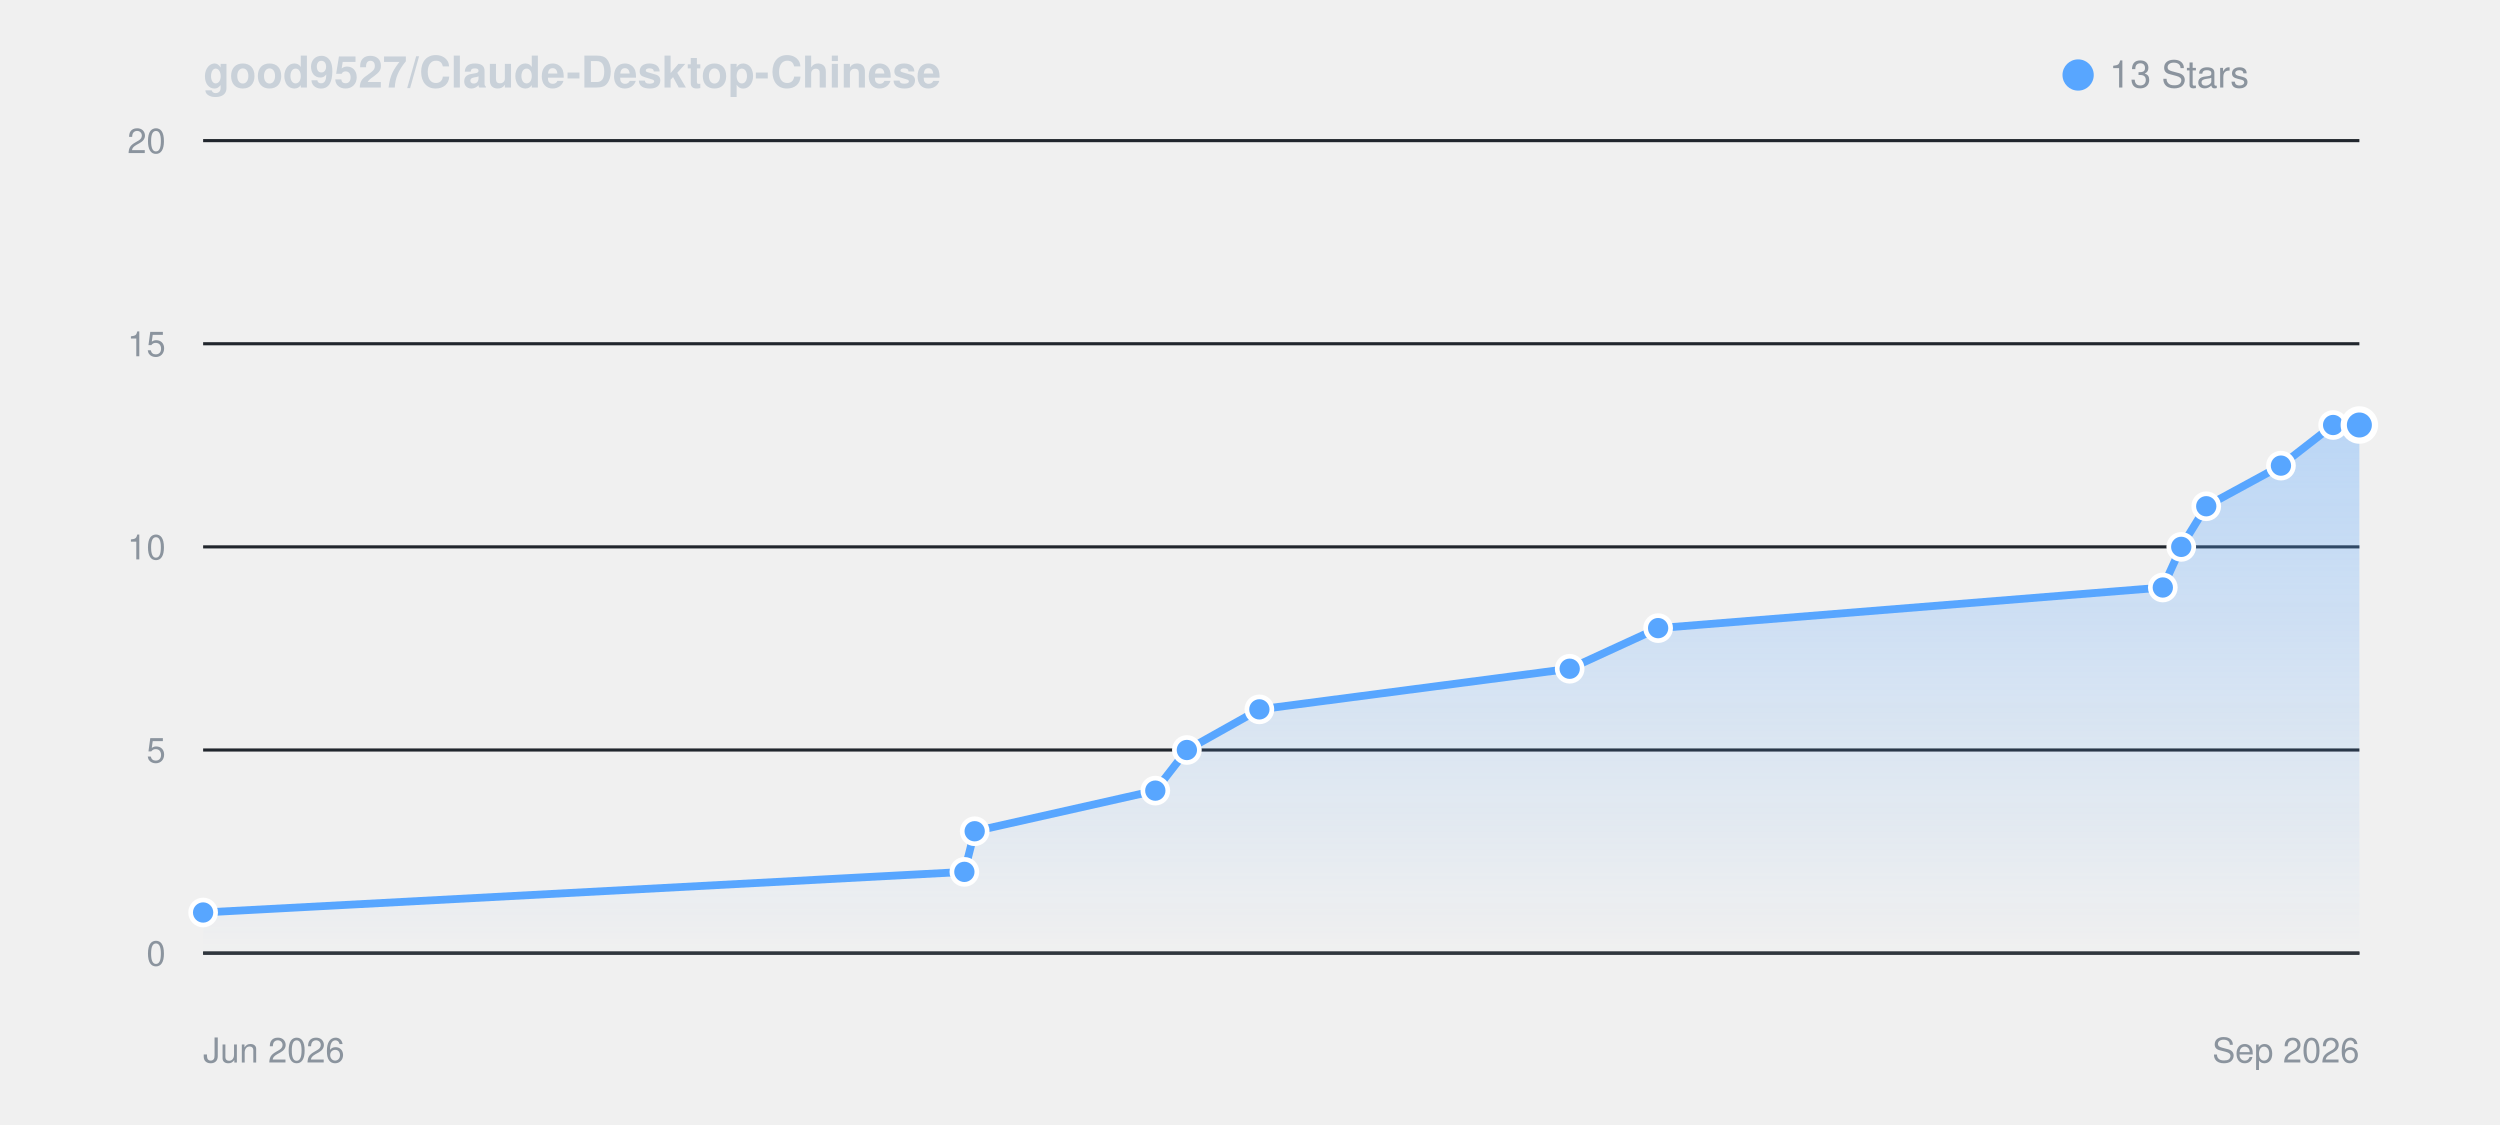
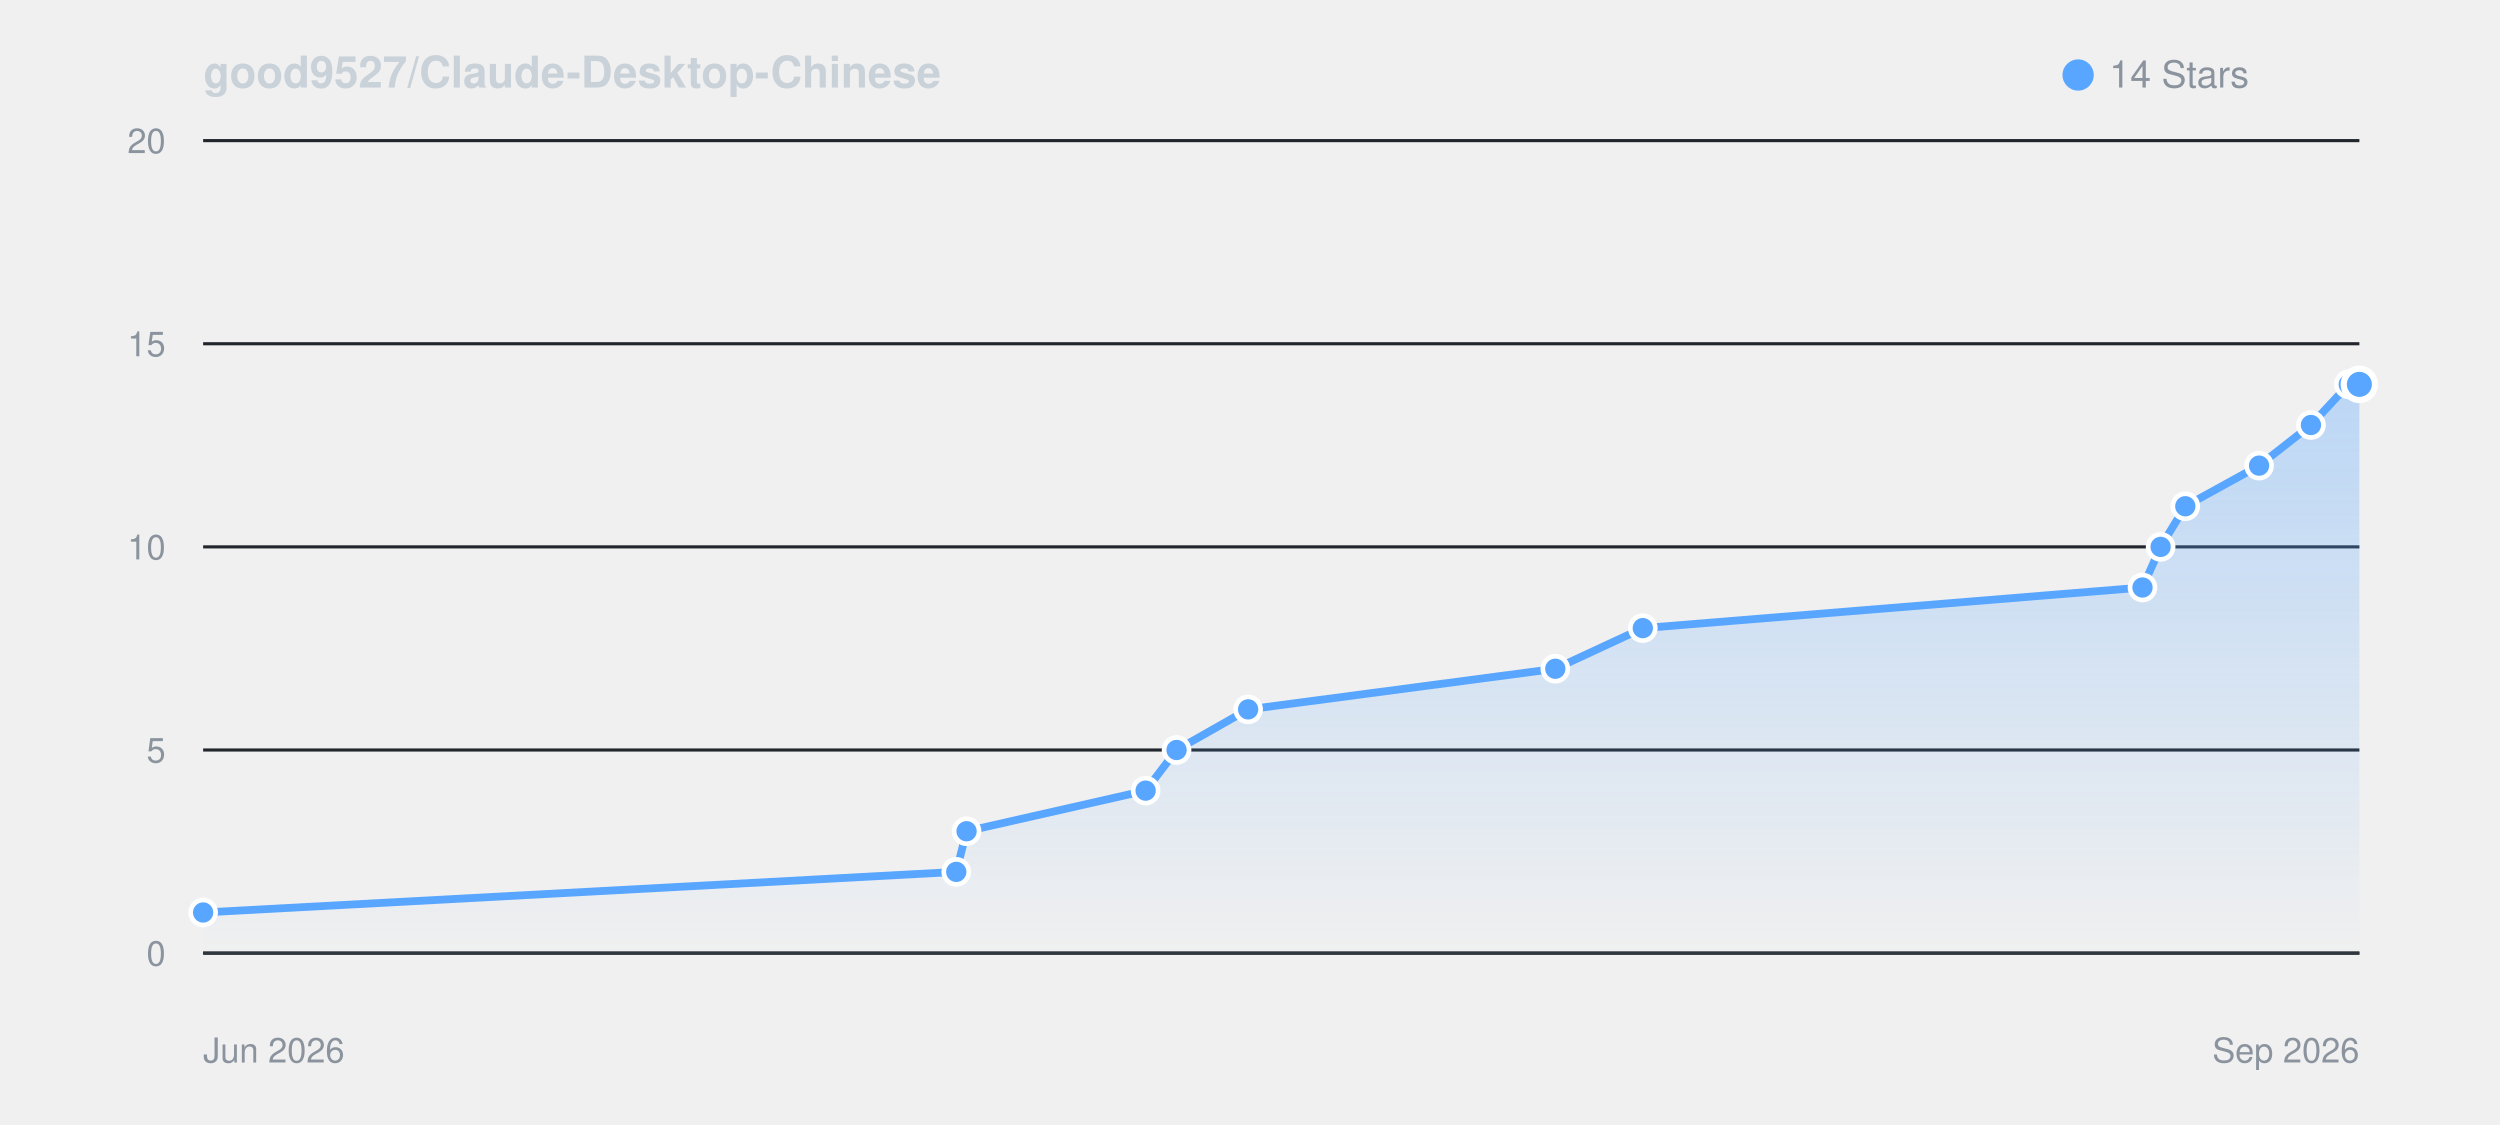
<svg xmlns="http://www.w3.org/2000/svg" viewBox="0 0 800 360" width="100%" height="auto" style="background: #0d1117; border-radius: 8px; border: 1px solid #30363d; font-family: -apple-system, BlinkMacSystemFont, Segoe UI, Helvetica, Arial, sans-serif;">
  <defs>
    <linearGradient id="starGrad_dark" x1="0%" y1="0%" x2="0%" y2="100%">
      <stop offset="0%" stop-color="rgba(88, 166, 255, 0.35)" />
      <stop offset="100%" stop-color="rgba(88, 166, 255, 0.0)" />
    </linearGradient>
  </defs>
  <text x="65" y="28" font-size="14" font-weight="600" fill="#c9d1d9">good9527/Claude-Desktop-Chinese</text>
  <circle cx="665" cy="24" r="5" fill="#58a6ff" />
-   <text x="675" y="28" font-size="12" fill="#8b949e">13 Stars</text>
+   <text x="675" y="28" font-size="12" fill="#8b949e">14 Stars</text>
  <line x1="65" y1="305.0" x2="755" y2="305.0" stroke="#21262d" stroke-width="1" />
  <text x="53" y="309.0" font-size="11" fill="#8b949e" text-anchor="end">0</text>
  <line x1="65" y1="240.0" x2="755" y2="240.0" stroke="#21262d" stroke-width="1" />
  <text x="53" y="244.0" font-size="11" fill="#8b949e" text-anchor="end">5</text>
  <line x1="65" y1="175.0" x2="755" y2="175.0" stroke="#21262d" stroke-width="1" />
  <text x="53" y="179.0" font-size="11" fill="#8b949e" text-anchor="end">10</text>
  <line x1="65" y1="110.0" x2="755" y2="110.0" stroke="#21262d" stroke-width="1" />
  <text x="53" y="114.0" font-size="11" fill="#8b949e" text-anchor="end">15</text>
  <line x1="65" y1="45.0" x2="755" y2="45.0" stroke="#21262d" stroke-width="1" />
  <text x="53" y="49.0" font-size="11" fill="#8b949e" text-anchor="end">20</text>
  <line x1="65" y1="305" x2="755" y2="305" stroke="#30363d" stroke-width="1" />
  <text x="65" y="340" font-size="11" fill="#8b949e">Jun 2026</text>
  <text x="755" y="340" font-size="11" fill="#8b949e" text-anchor="end">Sep 2026</text>
-   <path d="M 65.0 292.0 L 308.6 279.0 L 311.9 266.0 L 369.7 253.0 L 379.8 240.0 L 403.0 227.0 L 502.3 214.0 L 530.6 201.0 L 692.1 188.0 L 698.0 175.0 L 706.0 162.0 L 729.9 149.0 L 746.6 136.0 L 755.0 136.0 L 755.0 305.0 L 65.0 305.0 Z" fill="url(#starGrad_dark)" />
-   <path d="M 65.0 292.0 L 308.6 279.0 L 311.9 266.0 L 369.7 253.0 L 379.8 240.0 L 403.0 227.0 L 502.3 214.0 L 530.6 201.0 L 692.1 188.0 L 698.0 175.0 L 706.0 162.0 L 729.9 149.0 L 746.6 136.0 L 755.0 136.0" fill="none" stroke="#58a6ff" stroke-width="2.5" stroke-linecap="round" stroke-linejoin="round" />
+   <path d="M 65.0 292.0 L 306.0 279.0 L 309.3 266.0 L 366.6 253.0 L 376.5 240.0 L 399.4 227.0 L 497.7 214.0 L 525.7 201.0 L 685.6 188.0 L 691.4 175.0 L 699.3 162.0 L 722.9 149.0 L 739.5 136.0 L 751.6 123.0 L 755.0 123.0 L 755.0 305.0 L 65.0 305.0 Z" fill="url(#starGrad_dark)" />
+   <path d="M 65.0 292.0 L 306.0 279.0 L 309.3 266.0 L 366.6 253.0 L 376.5 240.0 L 399.4 227.0 L 497.7 214.0 L 525.7 201.0 L 685.6 188.0 L 691.4 175.0 L 699.3 162.0 L 722.9 149.0 L 739.5 136.0 L 751.6 123.0 L 755.0 123.0" fill="none" stroke="#58a6ff" stroke-width="2.5" stroke-linecap="round" stroke-linejoin="round" />
  <circle cx="65.0" cy="292.0" r="4" fill="#58a6ff" stroke="#fff" stroke-width="1.5" />
-   <circle cx="308.6" cy="279.0" r="4" fill="#58a6ff" stroke="#fff" stroke-width="1.5" />
-   <circle cx="311.9" cy="266.0" r="4" fill="#58a6ff" stroke="#fff" stroke-width="1.5" />
-   <circle cx="369.7" cy="253.0" r="4" fill="#58a6ff" stroke="#fff" stroke-width="1.5" />
-   <circle cx="379.8" cy="240.0" r="4" fill="#58a6ff" stroke="#fff" stroke-width="1.5" />
-   <circle cx="403.0" cy="227.0" r="4" fill="#58a6ff" stroke="#fff" stroke-width="1.5" />
-   <circle cx="502.3" cy="214.0" r="4" fill="#58a6ff" stroke="#fff" stroke-width="1.5" />
-   <circle cx="530.6" cy="201.0" r="4" fill="#58a6ff" stroke="#fff" stroke-width="1.5" />
-   <circle cx="692.1" cy="188.0" r="4" fill="#58a6ff" stroke="#fff" stroke-width="1.5" />
-   <circle cx="698.0" cy="175.0" r="4" fill="#58a6ff" stroke="#fff" stroke-width="1.5" />
-   <circle cx="706.0" cy="162.0" r="4" fill="#58a6ff" stroke="#fff" stroke-width="1.5" />
-   <circle cx="729.9" cy="149.0" r="4" fill="#58a6ff" stroke="#fff" stroke-width="1.5" />
-   <circle cx="746.6" cy="136.0" r="4" fill="#58a6ff" stroke="#fff" stroke-width="1.5" />
-   <circle cx="755.0" cy="136.0" r="5" fill="#58a6ff" stroke="#fff" stroke-width="2" />
+   <circle cx="306.0" cy="279.0" r="4" fill="#58a6ff" stroke="#fff" stroke-width="1.5" />
+   <circle cx="309.3" cy="266.0" r="4" fill="#58a6ff" stroke="#fff" stroke-width="1.5" />
+   <circle cx="366.6" cy="253.0" r="4" fill="#58a6ff" stroke="#fff" stroke-width="1.5" />
+   <circle cx="376.5" cy="240.0" r="4" fill="#58a6ff" stroke="#fff" stroke-width="1.5" />
+   <circle cx="399.4" cy="227.0" r="4" fill="#58a6ff" stroke="#fff" stroke-width="1.5" />
+   <circle cx="497.7" cy="214.0" r="4" fill="#58a6ff" stroke="#fff" stroke-width="1.5" />
+   <circle cx="525.7" cy="201.0" r="4" fill="#58a6ff" stroke="#fff" stroke-width="1.5" />
+   <circle cx="685.6" cy="188.0" r="4" fill="#58a6ff" stroke="#fff" stroke-width="1.5" />
+   <circle cx="691.4" cy="175.0" r="4" fill="#58a6ff" stroke="#fff" stroke-width="1.5" />
+   <circle cx="699.3" cy="162.0" r="4" fill="#58a6ff" stroke="#fff" stroke-width="1.5" />
+   <circle cx="722.9" cy="149.0" r="4" fill="#58a6ff" stroke="#fff" stroke-width="1.5" />
+   <circle cx="739.5" cy="136.0" r="4" fill="#58a6ff" stroke="#fff" stroke-width="1.5" />
+   <circle cx="751.6" cy="123.0" r="4" fill="#58a6ff" stroke="#fff" stroke-width="1.5" />
+   <circle cx="755.0" cy="123.0" r="5" fill="#58a6ff" stroke="#fff" stroke-width="2" />
</svg>
